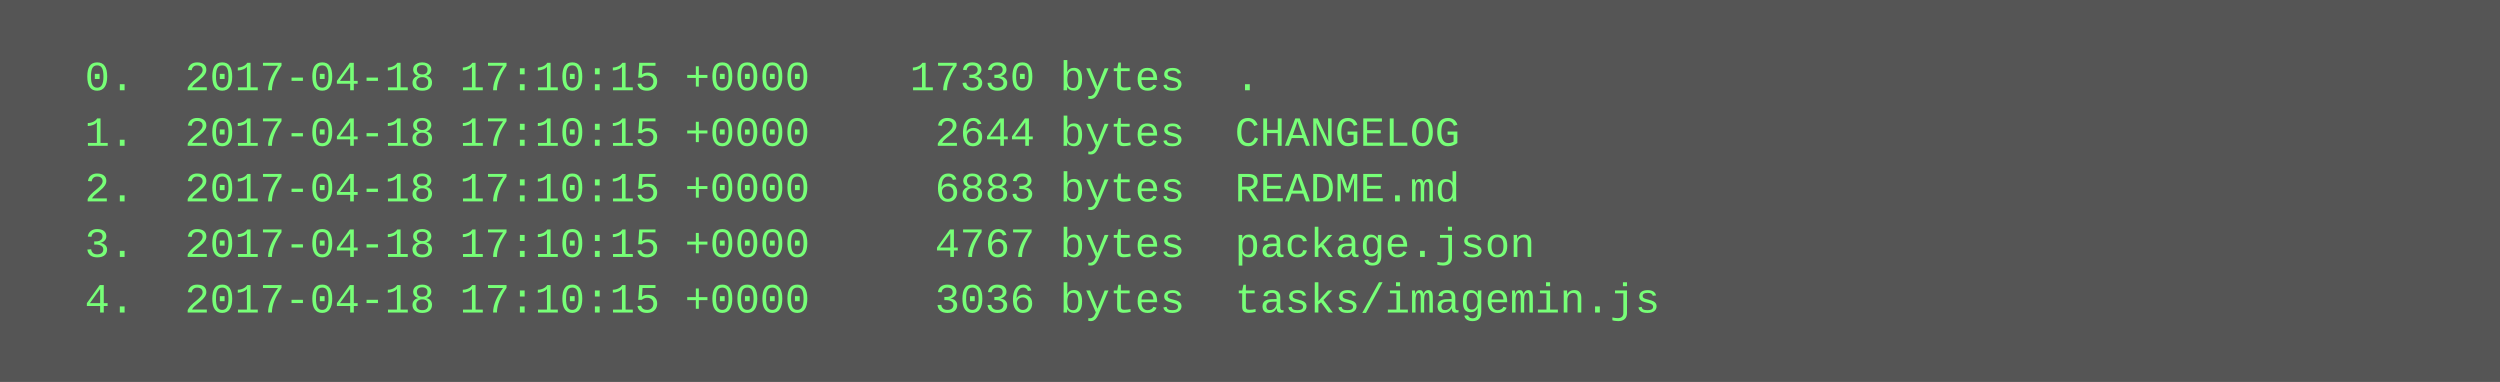
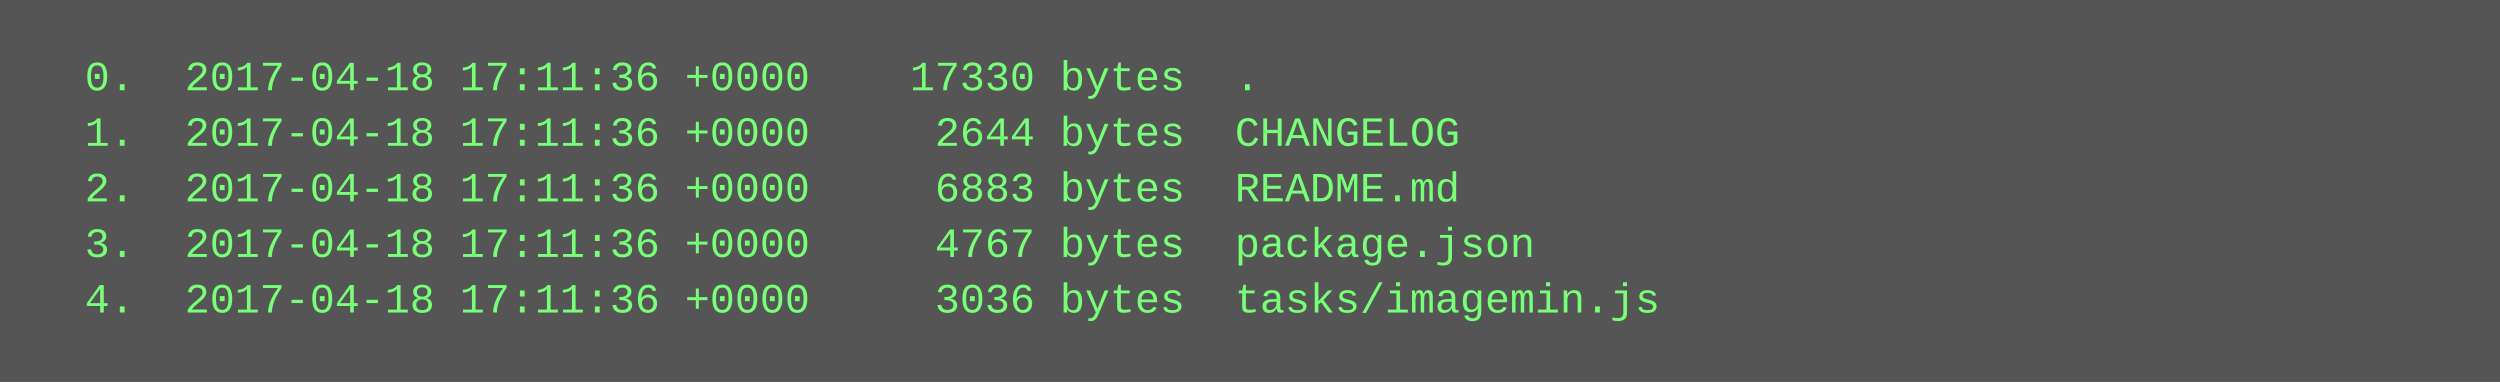
<svg xmlns="http://www.w3.org/2000/svg" height="110" width="720">
  <rect height="110" fill="#555" width="720" />
  <text fill="#7f7" font-family="Courier New" font-size="12" xml:space="preserve">
-     <tspan x="10" y="26">  0.  2017-04-18 17:10:15 +0000    17330 bytes  .</tspan>
-     <tspan x="10" y="42">  1.  2017-04-18 17:10:15 +0000     2644 bytes  CHANGELOG</tspan>
-     <tspan x="10" y="58">  2.  2017-04-18 17:10:15 +0000     6883 bytes  README.md</tspan>
-     <tspan x="10" y="74">  3.  2017-04-18 17:10:15 +0000     4767 bytes  package.json</tspan>
-     <tspan x="10" y="90">  4.  2017-04-18 17:10:15 +0000     3036 bytes  tasks/imagemin.js</tspan>
+     <tspan x="10" y="26">  0.  2017-04-18 17:11:36 +0000    17330 bytes  .</tspan>
+     <tspan x="10" y="42">  1.  2017-04-18 17:11:36 +0000     2644 bytes  CHANGELOG</tspan>
+     <tspan x="10" y="58">  2.  2017-04-18 17:11:36 +0000     6883 bytes  README.md</tspan>
+     <tspan x="10" y="74">  3.  2017-04-18 17:11:36 +0000     4767 bytes  package.json</tspan>
+     <tspan x="10" y="90">  4.  2017-04-18 17:11:36 +0000     3036 bytes  tasks/imagemin.js</tspan>
  </text>
</svg>
